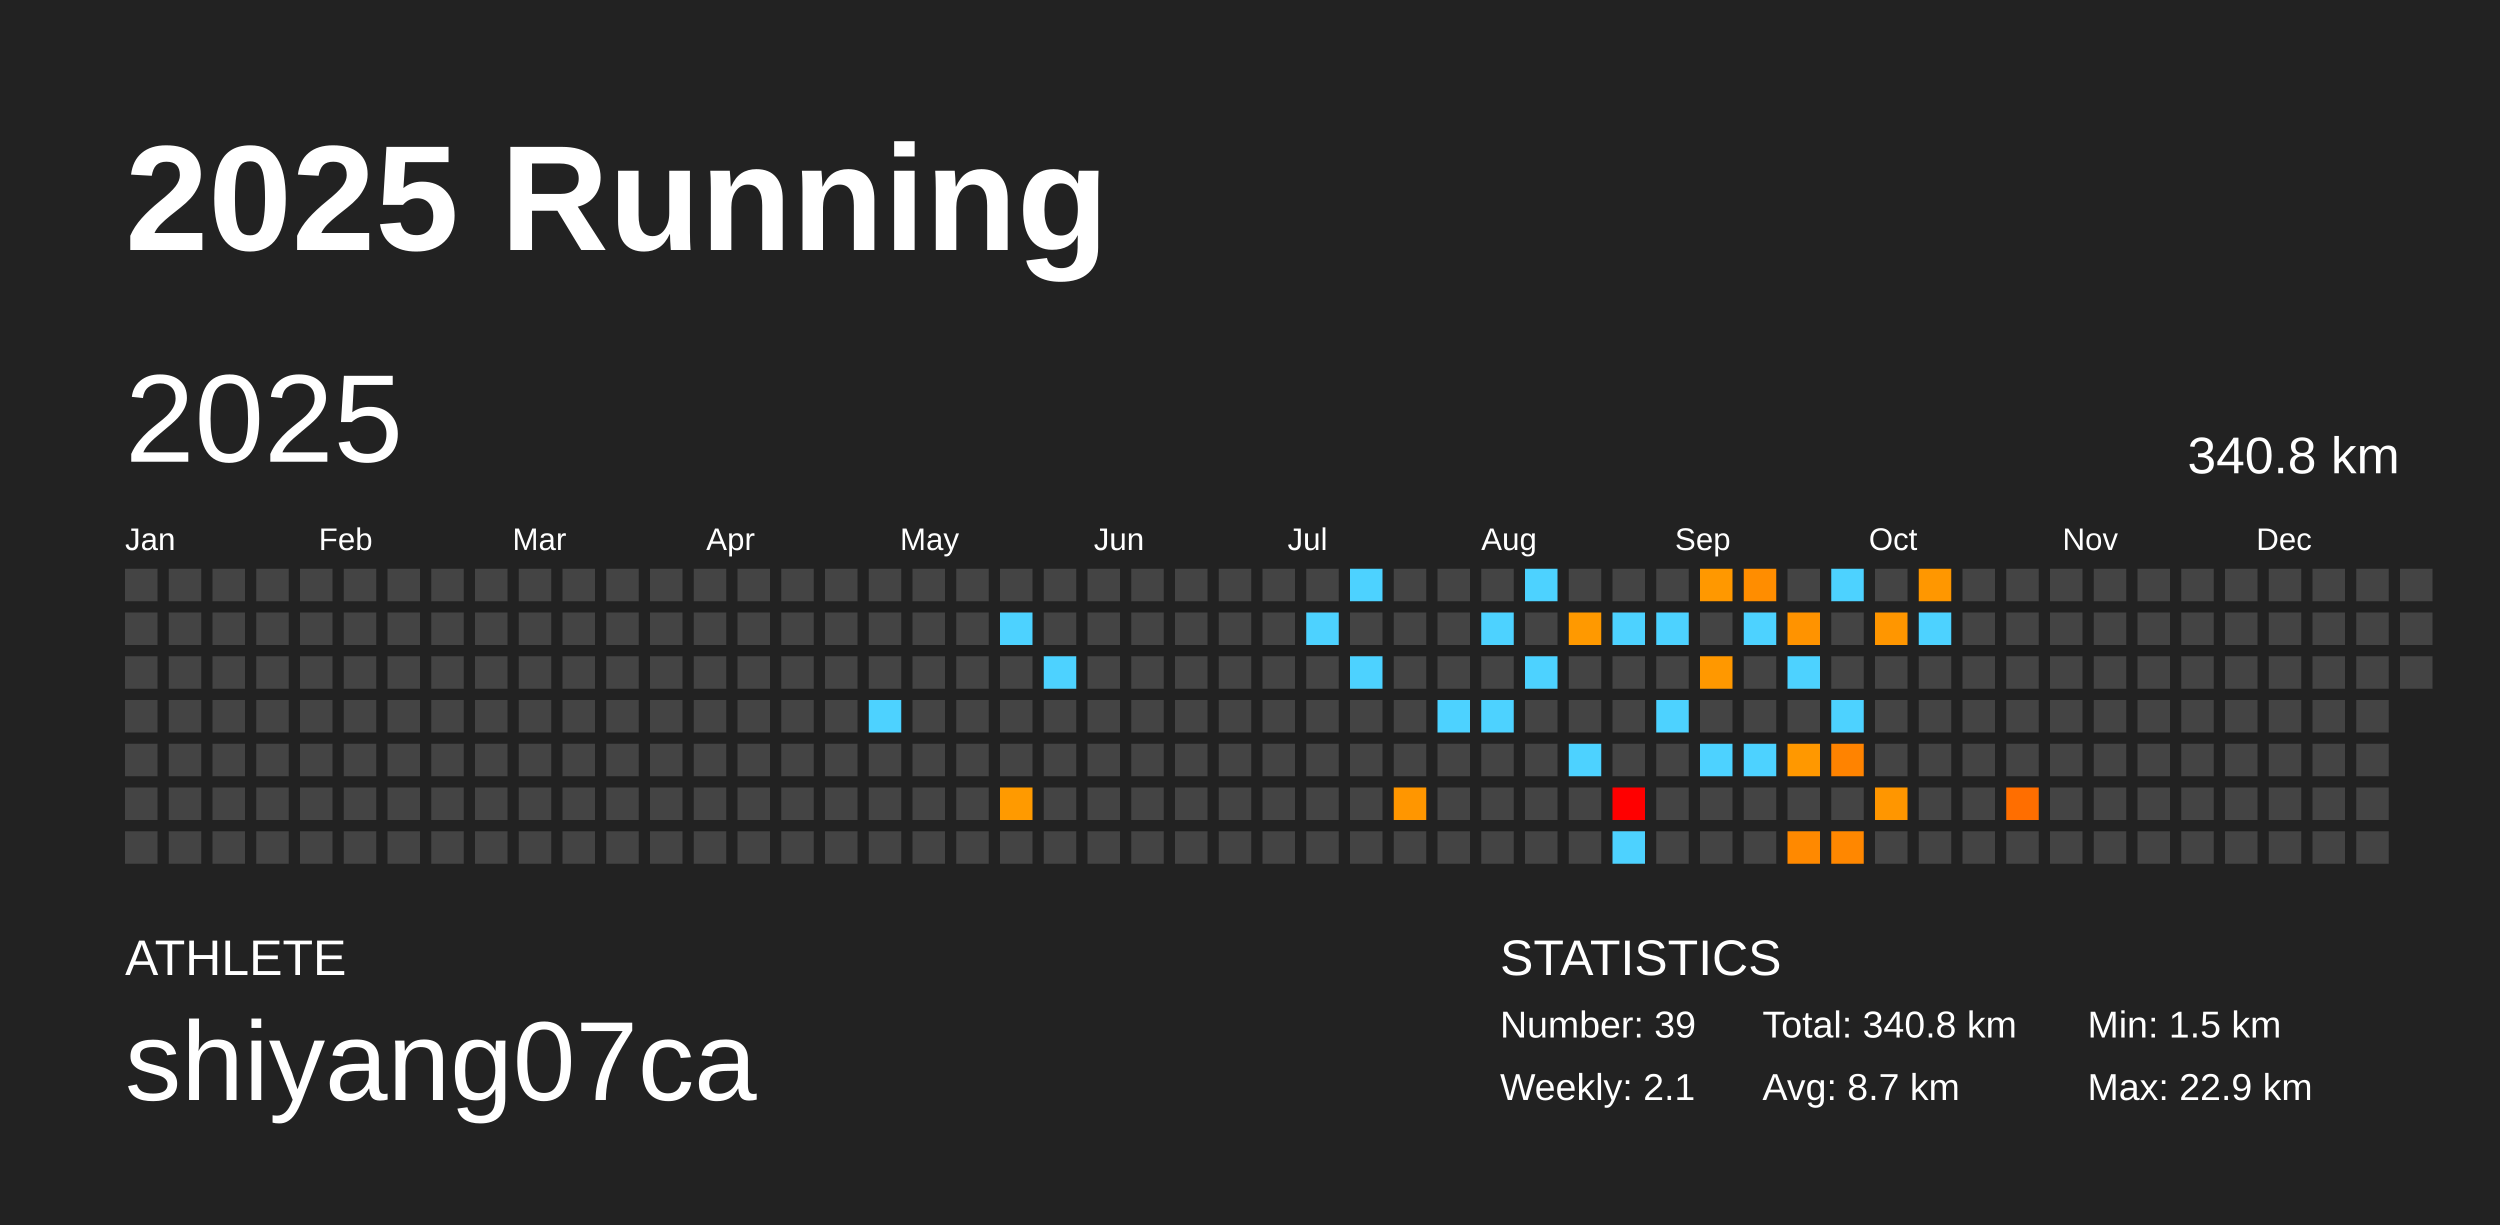
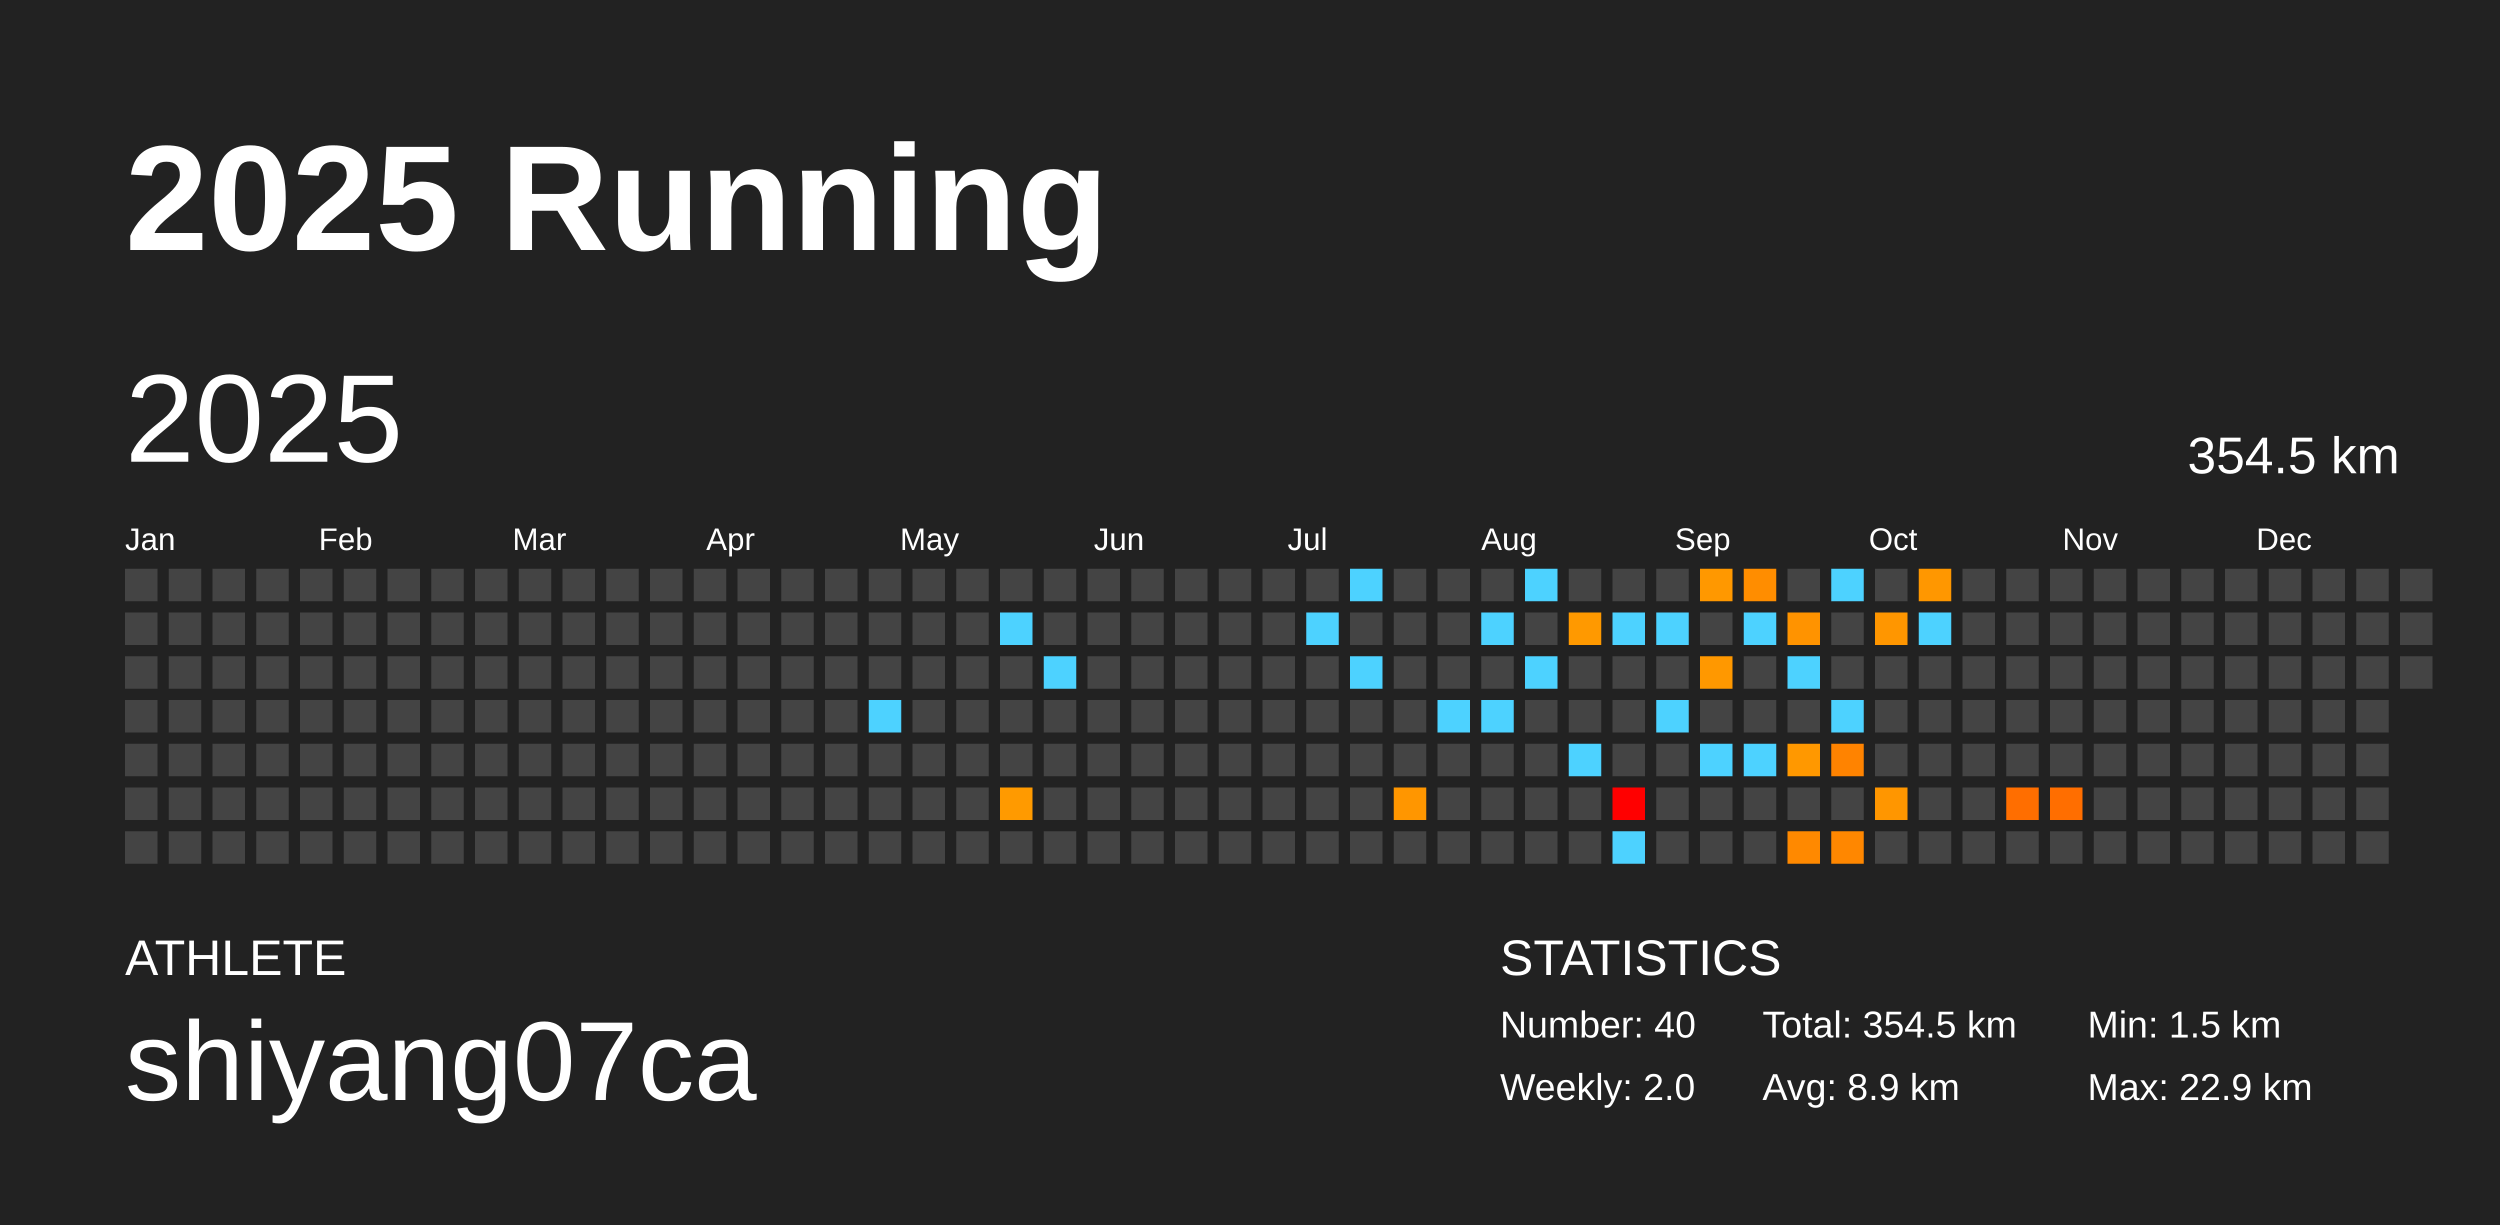
<svg xmlns="http://www.w3.org/2000/svg" baseProfile="full" height="98mm" version="1.1" viewBox="0,0,200,98" width="200mm">
  <defs />
  <rect fill="#222222" height="98" width="200" x="0" y="0" />
  <text fill="#FFFFFF" style="font-size:12px; font-family:Arial; font-weight:bold;" x="10" y="20">2025 Running</text>
  <text fill="#FFFFFF" style="font-size:4px; font-family:Arial" x="10" y="78">ATHLETE</text>
  <text fill="#FFFFFF" style="font-size:9px; font-family:Arial" x="10" y="88">shiyang07ca</text>
  <text fill="#FFFFFF" style="font-size:4px; font-family:Arial" x="120" y="78">STATISTICS</text>
-   <text fill="#FFFFFF" style="font-size:3px; font-family:Arial" x="120" y="83">Number: 39</text>
-   <text fill="#FFFFFF" style="font-size:3px; font-family:Arial" x="120" y="88">Weekly: 2.1</text>
-   <text fill="#FFFFFF" style="font-size:3px; font-family:Arial" x="141" y="83">Total: 340.8 km</text>
-   <text fill="#FFFFFF" style="font-size:3px; font-family:Arial" x="141" y="88">Avg: 8.7 km</text>
+   <text fill="#FFFFFF" style="font-size:3px; font-family:Arial" x="120" y="83">Number: 40</text>
+   <text fill="#FFFFFF" style="font-size:3px; font-family:Arial" x="120" y="88">Weekly: 2.0</text>
+   <text fill="#FFFFFF" style="font-size:3px; font-family:Arial" x="141" y="83">Total: 354.5 km</text>
+   <text fill="#FFFFFF" style="font-size:3px; font-family:Arial" x="141" y="88">Avg: 8.9 km</text>
  <text fill="#FFFFFF" style="font-size:3px; font-family:Arial" x="167" y="83">Min: 1.5 km</text>
  <text fill="#FFFFFF" style="font-size:3px; font-family:Arial" x="167" y="88">Max: 22.9 km</text>
  <text dominant-baseline="hanging" fill="#FFFFFF" style="font-size:10.0px; font-family:Arial;" x="10" y="30">2025</text>
-   <text dominant-baseline="hanging" fill="#FFFFFF" style="font-size:4.125px; font-family:Arial;" x="175" y="35">340.8 km</text>
+   <text dominant-baseline="hanging" fill="#FFFFFF" style="font-size:4.125px; font-family:Arial;" x="175" y="35">354.5 km</text>
  <text fill="#FFFFFF" style="font-size:2.5px; font-family:Arial" x="10.0" y="44">Jan</text>
  <text fill="#FFFFFF" style="font-size:2.5px; font-family:Arial" x="25.5" y="44">Feb</text>
  <text fill="#FFFFFF" style="font-size:2.5px; font-family:Arial" x="41.0" y="44">Mar</text>
  <text fill="#FFFFFF" style="font-size:2.5px; font-family:Arial" x="56.5" y="44">Apr</text>
  <text fill="#FFFFFF" style="font-size:2.5px; font-family:Arial" x="72.0" y="44">May</text>
  <text fill="#FFFFFF" style="font-size:2.5px; font-family:Arial" x="87.5" y="44">Jun</text>
  <text fill="#FFFFFF" style="font-size:2.5px; font-family:Arial" x="103.0" y="44">Jul</text>
  <text fill="#FFFFFF" style="font-size:2.5px; font-family:Arial" x="118.5" y="44">Aug</text>
  <text fill="#FFFFFF" style="font-size:2.5px; font-family:Arial" x="134.0" y="44">Sep</text>
  <text fill="#FFFFFF" style="font-size:2.5px; font-family:Arial" x="149.5" y="44">Oct</text>
  <text fill="#FFFFFF" style="font-size:2.5px; font-family:Arial" x="165.0" y="44">Nov</text>
  <text fill="#FFFFFF" style="font-size:2.5px; font-family:Arial" x="180.5" y="44">Dec</text>
  <rect fill="#444444" height="2.6" width="2.6" x="10.0" y="45.5" />
  <rect fill="#444444" height="2.6" width="2.6" x="10.0" y="49.0" />
  <rect fill="#444444" height="2.6" width="2.6" x="10.0" y="52.5" />
  <rect fill="#444444" height="2.6" width="2.6" x="10.0" y="56.0" />
  <rect fill="#444444" height="2.6" width="2.6" x="10.0" y="59.5" />
  <rect fill="#444444" height="2.6" width="2.6" x="10.0" y="63.0" />
  <rect fill="#444444" height="2.6" width="2.6" x="10.0" y="66.5" />
  <rect fill="#444444" height="2.6" width="2.6" x="13.5" y="45.5" />
  <rect fill="#444444" height="2.6" width="2.6" x="13.5" y="49.0" />
  <rect fill="#444444" height="2.6" width="2.6" x="13.5" y="52.5" />
  <rect fill="#444444" height="2.6" width="2.6" x="13.5" y="56.0" />
  <rect fill="#444444" height="2.6" width="2.6" x="13.5" y="59.5" />
  <rect fill="#444444" height="2.6" width="2.6" x="13.5" y="63.0" />
  <rect fill="#444444" height="2.6" width="2.6" x="13.5" y="66.5" />
  <rect fill="#444444" height="2.6" width="2.6" x="17.0" y="45.5" />
  <rect fill="#444444" height="2.6" width="2.6" x="17.0" y="49.0" />
  <rect fill="#444444" height="2.6" width="2.6" x="17.0" y="52.5" />
  <rect fill="#444444" height="2.6" width="2.6" x="17.0" y="56.0" />
  <rect fill="#444444" height="2.6" width="2.6" x="17.0" y="59.5" />
  <rect fill="#444444" height="2.6" width="2.6" x="17.0" y="63.0" />
  <rect fill="#444444" height="2.6" width="2.6" x="17.0" y="66.5" />
  <rect fill="#444444" height="2.6" width="2.6" x="20.5" y="45.5" />
  <rect fill="#444444" height="2.6" width="2.6" x="20.5" y="49.0" />
  <rect fill="#444444" height="2.6" width="2.6" x="20.5" y="52.5" />
  <rect fill="#444444" height="2.6" width="2.6" x="20.5" y="56.0" />
  <rect fill="#444444" height="2.6" width="2.6" x="20.5" y="59.5" />
  <rect fill="#444444" height="2.6" width="2.6" x="20.5" y="63.0" />
  <rect fill="#444444" height="2.6" width="2.6" x="20.5" y="66.5" />
  <rect fill="#444444" height="2.6" width="2.6" x="24.0" y="45.5" />
  <rect fill="#444444" height="2.6" width="2.6" x="24.0" y="49.0" />
  <rect fill="#444444" height="2.6" width="2.6" x="24.0" y="52.5" />
  <rect fill="#444444" height="2.6" width="2.6" x="24.0" y="56.0" />
  <rect fill="#444444" height="2.6" width="2.6" x="24.0" y="59.5" />
  <rect fill="#444444" height="2.6" width="2.6" x="24.0" y="63.0" />
  <rect fill="#444444" height="2.6" width="2.6" x="24.0" y="66.5" />
  <rect fill="#444444" height="2.6" width="2.6" x="27.5" y="45.5" />
  <rect fill="#444444" height="2.6" width="2.6" x="27.5" y="49.0" />
  <rect fill="#444444" height="2.6" width="2.6" x="27.5" y="52.5" />
  <rect fill="#444444" height="2.6" width="2.6" x="27.5" y="56.0" />
  <rect fill="#444444" height="2.6" width="2.6" x="27.5" y="59.5" />
  <rect fill="#444444" height="2.6" width="2.6" x="27.5" y="63.0" />
  <rect fill="#444444" height="2.6" width="2.6" x="27.5" y="66.5" />
  <rect fill="#444444" height="2.6" width="2.6" x="31.0" y="45.5" />
  <rect fill="#444444" height="2.6" width="2.6" x="31.0" y="49.0" />
  <rect fill="#444444" height="2.6" width="2.6" x="31.0" y="52.5" />
  <rect fill="#444444" height="2.6" width="2.6" x="31.0" y="56.0" />
  <rect fill="#444444" height="2.6" width="2.6" x="31.0" y="59.5" />
  <rect fill="#444444" height="2.6" width="2.6" x="31.0" y="63.0" />
  <rect fill="#444444" height="2.6" width="2.6" x="31.0" y="66.5" />
  <rect fill="#444444" height="2.6" width="2.6" x="34.5" y="45.5" />
  <rect fill="#444444" height="2.6" width="2.6" x="34.5" y="49.0" />
  <rect fill="#444444" height="2.6" width="2.6" x="34.5" y="52.5" />
  <rect fill="#444444" height="2.6" width="2.6" x="34.5" y="56.0" />
  <rect fill="#444444" height="2.6" width="2.6" x="34.5" y="59.5" />
  <rect fill="#444444" height="2.6" width="2.6" x="34.5" y="63.0" />
  <rect fill="#444444" height="2.6" width="2.6" x="34.5" y="66.5" />
  <rect fill="#444444" height="2.6" width="2.6" x="38.0" y="45.5" />
  <rect fill="#444444" height="2.6" width="2.6" x="38.0" y="49.0" />
  <rect fill="#444444" height="2.6" width="2.6" x="38.0" y="52.5" />
  <rect fill="#444444" height="2.6" width="2.6" x="38.0" y="56.0" />
  <rect fill="#444444" height="2.6" width="2.6" x="38.0" y="59.5" />
  <rect fill="#444444" height="2.6" width="2.6" x="38.0" y="63.0" />
  <rect fill="#444444" height="2.6" width="2.6" x="38.0" y="66.5" />
  <rect fill="#444444" height="2.6" width="2.6" x="41.5" y="45.5" />
  <rect fill="#444444" height="2.6" width="2.6" x="41.5" y="49.0" />
  <rect fill="#444444" height="2.6" width="2.6" x="41.5" y="52.5" />
  <rect fill="#444444" height="2.6" width="2.6" x="41.5" y="56.0" />
  <rect fill="#444444" height="2.6" width="2.6" x="41.5" y="59.5" />
  <rect fill="#444444" height="2.6" width="2.6" x="41.5" y="63.0" />
  <rect fill="#444444" height="2.6" width="2.6" x="41.5" y="66.5" />
  <rect fill="#444444" height="2.6" width="2.6" x="45.0" y="45.5" />
  <rect fill="#444444" height="2.6" width="2.6" x="45.0" y="49.0" />
  <rect fill="#444444" height="2.6" width="2.6" x="45.0" y="52.5" />
  <rect fill="#444444" height="2.6" width="2.6" x="45.0" y="56.0" />
  <rect fill="#444444" height="2.6" width="2.6" x="45.0" y="59.5" />
  <rect fill="#444444" height="2.6" width="2.6" x="45.0" y="63.0" />
  <rect fill="#444444" height="2.6" width="2.6" x="45.0" y="66.5" />
  <rect fill="#444444" height="2.6" width="2.6" x="48.5" y="45.5" />
  <rect fill="#444444" height="2.6" width="2.6" x="48.5" y="49.0" />
  <rect fill="#444444" height="2.6" width="2.6" x="48.5" y="52.5" />
  <rect fill="#444444" height="2.6" width="2.6" x="48.5" y="56.0" />
  <rect fill="#444444" height="2.6" width="2.6" x="48.5" y="59.5" />
  <rect fill="#444444" height="2.6" width="2.6" x="48.5" y="63.0" />
  <rect fill="#444444" height="2.6" width="2.6" x="48.5" y="66.5" />
  <rect fill="#444444" height="2.6" width="2.6" x="52.0" y="45.5" />
  <rect fill="#444444" height="2.6" width="2.6" x="52.0" y="49.0" />
  <rect fill="#444444" height="2.6" width="2.6" x="52.0" y="52.5" />
  <rect fill="#444444" height="2.6" width="2.6" x="52.0" y="56.0" />
  <rect fill="#444444" height="2.6" width="2.6" x="52.0" y="59.5" />
  <rect fill="#444444" height="2.6" width="2.6" x="52.0" y="63.0" />
  <rect fill="#444444" height="2.6" width="2.6" x="52.0" y="66.5" />
  <rect fill="#444444" height="2.6" width="2.6" x="55.5" y="45.5" />
  <rect fill="#444444" height="2.6" width="2.6" x="55.5" y="49.0" />
  <rect fill="#444444" height="2.6" width="2.6" x="55.5" y="52.5" />
  <rect fill="#444444" height="2.6" width="2.6" x="55.5" y="56.0" />
  <rect fill="#444444" height="2.6" width="2.6" x="55.5" y="59.5" />
  <rect fill="#444444" height="2.6" width="2.6" x="55.5" y="63.0" />
  <rect fill="#444444" height="2.6" width="2.6" x="55.5" y="66.5" />
  <rect fill="#444444" height="2.6" width="2.6" x="59.0" y="45.5" />
  <rect fill="#444444" height="2.6" width="2.6" x="59.0" y="49.0" />
  <rect fill="#444444" height="2.6" width="2.6" x="59.0" y="52.5" />
  <rect fill="#444444" height="2.6" width="2.6" x="59.0" y="56.0" />
  <rect fill="#444444" height="2.6" width="2.6" x="59.0" y="59.5" />
  <rect fill="#444444" height="2.6" width="2.6" x="59.0" y="63.0" />
  <rect fill="#444444" height="2.6" width="2.6" x="59.0" y="66.5" />
  <rect fill="#444444" height="2.6" width="2.6" x="62.5" y="45.5" />
  <rect fill="#444444" height="2.6" width="2.6" x="62.5" y="49.0" />
  <rect fill="#444444" height="2.6" width="2.6" x="62.5" y="52.5" />
  <rect fill="#444444" height="2.6" width="2.6" x="62.5" y="56.0" />
  <rect fill="#444444" height="2.6" width="2.6" x="62.5" y="59.5" />
  <rect fill="#444444" height="2.6" width="2.6" x="62.5" y="63.0" />
  <rect fill="#444444" height="2.6" width="2.6" x="62.5" y="66.5" />
  <rect fill="#444444" height="2.6" width="2.6" x="66.0" y="45.5" />
  <rect fill="#444444" height="2.6" width="2.6" x="66.0" y="49.0" />
  <rect fill="#444444" height="2.6" width="2.6" x="66.0" y="52.5" />
  <rect fill="#444444" height="2.6" width="2.6" x="66.0" y="56.0" />
  <rect fill="#444444" height="2.6" width="2.6" x="66.0" y="59.5" />
  <rect fill="#444444" height="2.6" width="2.6" x="66.0" y="63.0" />
  <rect fill="#444444" height="2.6" width="2.6" x="66.0" y="66.5" />
  <rect fill="#444444" height="2.6" width="2.6" x="69.5" y="45.5" />
  <rect fill="#444444" height="2.6" width="2.6" x="69.5" y="49.0" />
  <rect fill="#444444" height="2.6" width="2.6" x="69.5" y="52.5" />
  <rect fill="#4dd2ff" height="2.6" width="2.6" x="69.5" y="56.0" />
  <rect fill="#444444" height="2.6" width="2.6" x="69.5" y="59.5" />
  <rect fill="#444444" height="2.6" width="2.6" x="69.5" y="63.0" />
  <rect fill="#444444" height="2.6" width="2.6" x="69.5" y="66.5" />
  <rect fill="#444444" height="2.6" width="2.6" x="73.0" y="45.5" />
  <rect fill="#444444" height="2.6" width="2.6" x="73.0" y="49.0" />
  <rect fill="#444444" height="2.6" width="2.6" x="73.0" y="52.5" />
  <rect fill="#444444" height="2.6" width="2.6" x="73.0" y="56.0" />
  <rect fill="#444444" height="2.6" width="2.6" x="73.0" y="59.5" />
  <rect fill="#444444" height="2.6" width="2.6" x="73.0" y="63.0" />
  <rect fill="#444444" height="2.6" width="2.6" x="73.0" y="66.5" />
  <rect fill="#444444" height="2.6" width="2.6" x="76.5" y="45.5" />
  <rect fill="#444444" height="2.6" width="2.6" x="76.5" y="49.0" />
  <rect fill="#444444" height="2.6" width="2.6" x="76.5" y="52.5" />
  <rect fill="#444444" height="2.6" width="2.6" x="76.5" y="56.0" />
  <rect fill="#444444" height="2.6" width="2.6" x="76.5" y="59.5" />
  <rect fill="#444444" height="2.6" width="2.6" x="76.5" y="63.0" />
  <rect fill="#444444" height="2.6" width="2.6" x="76.5" y="66.5" />
  <rect fill="#444444" height="2.6" width="2.6" x="80.0" y="45.5" />
  <rect fill="#4dd2ff" height="2.6" width="2.6" x="80.0" y="49.0" />
  <rect fill="#444444" height="2.6" width="2.6" x="80.0" y="52.5" />
  <rect fill="#444444" height="2.6" width="2.6" x="80.0" y="56.0" />
  <rect fill="#444444" height="2.6" width="2.6" x="80.0" y="59.5" />
  <rect fill="#ff9a00" height="2.6" width="2.6" x="80.0" y="63.0" />
  <rect fill="#444444" height="2.6" width="2.6" x="80.0" y="66.5" />
  <rect fill="#444444" height="2.6" width="2.6" x="83.5" y="45.5" />
  <rect fill="#444444" height="2.6" width="2.6" x="83.5" y="49.0" />
  <rect fill="#4dd2ff" height="2.6" width="2.6" x="83.5" y="52.5" />
  <rect fill="#444444" height="2.6" width="2.6" x="83.5" y="56.0" />
  <rect fill="#444444" height="2.6" width="2.6" x="83.5" y="59.5" />
  <rect fill="#444444" height="2.6" width="2.6" x="83.5" y="63.0" />
  <rect fill="#444444" height="2.6" width="2.6" x="83.5" y="66.5" />
  <rect fill="#444444" height="2.6" width="2.6" x="87.0" y="45.5" />
  <rect fill="#444444" height="2.6" width="2.6" x="87.0" y="49.0" />
  <rect fill="#444444" height="2.6" width="2.6" x="87.0" y="52.5" />
  <rect fill="#444444" height="2.6" width="2.6" x="87.0" y="56.0" />
  <rect fill="#444444" height="2.6" width="2.6" x="87.0" y="59.5" />
  <rect fill="#444444" height="2.6" width="2.6" x="87.0" y="63.0" />
  <rect fill="#444444" height="2.6" width="2.6" x="87.0" y="66.5" />
  <rect fill="#444444" height="2.6" width="2.6" x="90.5" y="45.5" />
  <rect fill="#444444" height="2.6" width="2.6" x="90.5" y="49.0" />
  <rect fill="#444444" height="2.6" width="2.6" x="90.5" y="52.5" />
  <rect fill="#444444" height="2.6" width="2.6" x="90.5" y="56.0" />
  <rect fill="#444444" height="2.6" width="2.6" x="90.5" y="59.5" />
  <rect fill="#444444" height="2.6" width="2.6" x="90.5" y="63.0" />
  <rect fill="#444444" height="2.6" width="2.6" x="90.5" y="66.5" />
  <rect fill="#444444" height="2.6" width="2.6" x="94.0" y="45.5" />
  <rect fill="#444444" height="2.6" width="2.6" x="94.0" y="49.0" />
  <rect fill="#444444" height="2.6" width="2.6" x="94.0" y="52.5" />
  <rect fill="#444444" height="2.6" width="2.6" x="94.0" y="56.0" />
  <rect fill="#444444" height="2.6" width="2.6" x="94.0" y="59.5" />
  <rect fill="#444444" height="2.6" width="2.6" x="94.0" y="63.0" />
  <rect fill="#444444" height="2.6" width="2.6" x="94.0" y="66.5" />
  <rect fill="#444444" height="2.6" width="2.6" x="97.5" y="45.5" />
  <rect fill="#444444" height="2.6" width="2.6" x="97.5" y="49.0" />
  <rect fill="#444444" height="2.6" width="2.6" x="97.5" y="52.5" />
  <rect fill="#444444" height="2.6" width="2.6" x="97.5" y="56.0" />
  <rect fill="#444444" height="2.6" width="2.6" x="97.5" y="59.5" />
  <rect fill="#444444" height="2.6" width="2.6" x="97.5" y="63.0" />
  <rect fill="#444444" height="2.6" width="2.6" x="97.5" y="66.5" />
  <rect fill="#444444" height="2.6" width="2.6" x="101.0" y="45.5" />
  <rect fill="#444444" height="2.6" width="2.6" x="101.0" y="49.0" />
  <rect fill="#444444" height="2.6" width="2.6" x="101.0" y="52.5" />
  <rect fill="#444444" height="2.6" width="2.6" x="101.0" y="56.0" />
  <rect fill="#444444" height="2.6" width="2.6" x="101.0" y="59.5" />
  <rect fill="#444444" height="2.6" width="2.6" x="101.0" y="63.0" />
  <rect fill="#444444" height="2.6" width="2.6" x="101.0" y="66.5" />
  <rect fill="#444444" height="2.6" width="2.6" x="104.5" y="45.5" />
  <rect fill="#4dd2ff" height="2.6" width="2.6" x="104.5" y="49.0" />
  <rect fill="#444444" height="2.6" width="2.6" x="104.5" y="52.5" />
  <rect fill="#444444" height="2.6" width="2.6" x="104.5" y="56.0" />
  <rect fill="#444444" height="2.6" width="2.6" x="104.5" y="59.5" />
  <rect fill="#444444" height="2.6" width="2.6" x="104.5" y="63.0" />
  <rect fill="#444444" height="2.6" width="2.6" x="104.5" y="66.5" />
  <rect fill="#4dd2ff" height="2.6" width="2.6" x="108.0" y="45.5" />
  <rect fill="#444444" height="2.6" width="2.6" x="108.0" y="49.0" />
  <rect fill="#4dd2ff" height="2.6" width="2.6" x="108.0" y="52.5" />
  <rect fill="#444444" height="2.6" width="2.6" x="108.0" y="56.0" />
  <rect fill="#444444" height="2.6" width="2.6" x="108.0" y="59.5" />
  <rect fill="#444444" height="2.6" width="2.6" x="108.0" y="63.0" />
  <rect fill="#444444" height="2.6" width="2.6" x="108.0" y="66.5" />
  <rect fill="#444444" height="2.6" width="2.6" x="111.5" y="45.5" />
  <rect fill="#444444" height="2.6" width="2.6" x="111.5" y="49.0" />
  <rect fill="#444444" height="2.6" width="2.6" x="111.5" y="52.5" />
  <rect fill="#444444" height="2.6" width="2.6" x="111.5" y="56.0" />
  <rect fill="#444444" height="2.6" width="2.6" x="111.5" y="59.5" />
  <rect fill="#ff9600" height="2.6" width="2.6" x="111.5" y="63.0" />
  <rect fill="#444444" height="2.6" width="2.6" x="111.5" y="66.5" />
  <rect fill="#444444" height="2.6" width="2.6" x="115.0" y="45.5" />
  <rect fill="#444444" height="2.6" width="2.6" x="115.0" y="49.0" />
  <rect fill="#444444" height="2.6" width="2.6" x="115.0" y="52.5" />
  <rect fill="#4dd2ff" height="2.6" width="2.6" x="115.0" y="56.0" />
  <rect fill="#444444" height="2.6" width="2.6" x="115.0" y="59.5" />
  <rect fill="#444444" height="2.6" width="2.6" x="115.0" y="63.0" />
  <rect fill="#444444" height="2.6" width="2.6" x="115.0" y="66.5" />
  <rect fill="#444444" height="2.6" width="2.6" x="118.5" y="45.5" />
  <rect fill="#4dd2ff" height="2.6" width="2.6" x="118.5" y="49.0" />
  <rect fill="#444444" height="2.6" width="2.6" x="118.5" y="52.5" />
  <rect fill="#4dd2ff" height="2.6" width="2.6" x="118.5" y="56.0" />
  <rect fill="#444444" height="2.6" width="2.6" x="118.5" y="59.5" />
  <rect fill="#444444" height="2.6" width="2.6" x="118.5" y="63.0" />
  <rect fill="#444444" height="2.6" width="2.6" x="118.5" y="66.5" />
  <rect fill="#4dd2ff" height="2.6" width="2.6" x="122.0" y="45.5" />
  <rect fill="#444444" height="2.6" width="2.6" x="122.0" y="49.0" />
  <rect fill="#4dd2ff" height="2.6" width="2.6" x="122.0" y="52.5" />
  <rect fill="#444444" height="2.6" width="2.6" x="122.0" y="56.0" />
  <rect fill="#444444" height="2.6" width="2.6" x="122.0" y="59.5" />
  <rect fill="#444444" height="2.6" width="2.6" x="122.0" y="63.0" />
  <rect fill="#444444" height="2.6" width="2.6" x="122.0" y="66.5" />
  <rect fill="#444444" height="2.6" width="2.6" x="125.5" y="45.5" />
  <rect fill="#ff9900" height="2.6" width="2.6" x="125.5" y="49.0" />
  <rect fill="#444444" height="2.6" width="2.6" x="125.5" y="52.5" />
  <rect fill="#444444" height="2.6" width="2.6" x="125.5" y="56.0" />
  <rect fill="#4dd2ff" height="2.6" width="2.6" x="125.5" y="59.5" />
  <rect fill="#444444" height="2.6" width="2.6" x="125.5" y="63.0" />
  <rect fill="#444444" height="2.6" width="2.6" x="125.5" y="66.5" />
  <rect fill="#444444" height="2.6" width="2.6" x="129.0" y="45.5" />
  <rect fill="#4dd2ff" height="2.6" width="2.6" x="129.0" y="49.0" />
  <rect fill="#444444" height="2.6" width="2.6" x="129.0" y="52.5" />
  <rect fill="#444444" height="2.6" width="2.6" x="129.0" y="56.0" />
  <rect fill="#444444" height="2.6" width="2.6" x="129.0" y="59.5" />
  <rect fill="red" height="2.6" width="2.6" x="129.0" y="63.0" />
  <rect fill="#4dd2ff" height="2.6" width="2.6" x="129.0" y="66.5" />
  <rect fill="#444444" height="2.6" width="2.6" x="132.5" y="45.5" />
  <rect fill="#4dd2ff" height="2.6" width="2.6" x="132.5" y="49.0" />
  <rect fill="#444444" height="2.6" width="2.6" x="132.5" y="52.5" />
  <rect fill="#4dd2ff" height="2.6" width="2.6" x="132.5" y="56.0" />
  <rect fill="#444444" height="2.6" width="2.6" x="132.5" y="59.5" />
  <rect fill="#444444" height="2.6" width="2.6" x="132.5" y="63.0" />
  <rect fill="#444444" height="2.6" width="2.6" x="132.5" y="66.5" />
  <rect fill="#ff9800" height="2.6" width="2.6" x="136.0" y="45.5" />
  <rect fill="#444444" height="2.6" width="2.6" x="136.0" y="49.0" />
  <rect fill="#ff9800" height="2.6" width="2.6" x="136.0" y="52.5" />
  <rect fill="#444444" height="2.6" width="2.6" x="136.0" y="56.0" />
  <rect fill="#4dd2ff" height="2.6" width="2.6" x="136.0" y="59.5" />
  <rect fill="#444444" height="2.6" width="2.6" x="136.0" y="63.0" />
  <rect fill="#444444" height="2.6" width="2.6" x="136.0" y="66.5" />
  <rect fill="#ff8d00" height="2.6" width="2.6" x="139.5" y="45.5" />
  <rect fill="#4dd2ff" height="2.6" width="2.6" x="139.5" y="49.0" />
  <rect fill="#444444" height="2.6" width="2.6" x="139.5" y="52.5" />
  <rect fill="#444444" height="2.6" width="2.6" x="139.5" y="56.0" />
  <rect fill="#4dd2ff" height="2.6" width="2.6" x="139.5" y="59.5" />
  <rect fill="#444444" height="2.6" width="2.6" x="139.5" y="63.0" />
  <rect fill="#444444" height="2.6" width="2.6" x="139.5" y="66.5" />
  <rect fill="#444444" height="2.6" width="2.6" x="143.0" y="45.5" />
  <rect fill="#ff9300" height="2.6" width="2.6" x="143.0" y="49.0" />
  <rect fill="#4dd2ff" height="2.6" width="2.6" x="143.0" y="52.5" />
  <rect fill="#444444" height="2.6" width="2.6" x="143.0" y="56.0" />
  <rect fill="#ff9800" height="2.6" width="2.6" x="143.0" y="59.5" />
  <rect fill="#444444" height="2.6" width="2.6" x="143.0" y="63.0" />
  <rect fill="#ff8900" height="2.6" width="2.6" x="143.0" y="66.5" />
  <rect fill="#4dd2ff" height="2.6" width="2.6" x="146.5" y="45.5" />
  <rect fill="#444444" height="2.6" width="2.6" x="146.5" y="49.0" />
  <rect fill="#444444" height="2.6" width="2.6" x="146.5" y="52.5" />
  <rect fill="#4dd2ff" height="2.6" width="2.6" x="146.5" y="56.0" />
  <rect fill="#ff8300" height="2.6" width="2.6" x="146.5" y="59.5" />
  <rect fill="#444444" height="2.6" width="2.6" x="146.5" y="63.0" />
  <rect fill="#ff8700" height="2.6" width="2.6" x="146.5" y="66.5" />
  <rect fill="#444444" height="2.6" width="2.6" x="150.0" y="45.5" />
  <rect fill="#ff9600" height="2.6" width="2.6" x="150.0" y="49.0" />
  <rect fill="#444444" height="2.6" width="2.6" x="150.0" y="52.5" />
  <rect fill="#444444" height="2.6" width="2.6" x="150.0" y="56.0" />
  <rect fill="#444444" height="2.6" width="2.6" x="150.0" y="59.5" />
  <rect fill="#ff9600" height="2.6" width="2.6" x="150.0" y="63.0" />
  <rect fill="#444444" height="2.6" width="2.6" x="150.0" y="66.5" />
  <rect fill="#ff9700" height="2.6" width="2.6" x="153.5" y="45.5" />
  <rect fill="#4dd2ff" height="2.6" width="2.6" x="153.5" y="49.0" />
  <rect fill="#444444" height="2.6" width="2.6" x="153.5" y="52.5" />
  <rect fill="#444444" height="2.6" width="2.6" x="153.5" y="56.0" />
  <rect fill="#444444" height="2.6" width="2.6" x="153.5" y="59.5" />
  <rect fill="#444444" height="2.6" width="2.6" x="153.5" y="63.0" />
  <rect fill="#444444" height="2.6" width="2.6" x="153.5" y="66.5" />
  <rect fill="#444444" height="2.6" width="2.6" x="157.0" y="45.5" />
  <rect fill="#444444" height="2.6" width="2.6" x="157.0" y="49.0" />
  <rect fill="#444444" height="2.6" width="2.6" x="157.0" y="52.5" />
  <rect fill="#444444" height="2.6" width="2.6" x="157.0" y="56.0" />
  <rect fill="#444444" height="2.6" width="2.6" x="157.0" y="59.5" />
  <rect fill="#444444" height="2.6" width="2.6" x="157.0" y="63.0" />
  <rect fill="#444444" height="2.6" width="2.6" x="157.0" y="66.5" />
  <rect fill="#444444" height="2.6" width="2.6" x="160.5" y="45.5" />
  <rect fill="#444444" height="2.6" width="2.6" x="160.5" y="49.0" />
  <rect fill="#444444" height="2.6" width="2.6" x="160.5" y="52.5" />
  <rect fill="#444444" height="2.6" width="2.6" x="160.5" y="56.0" />
  <rect fill="#444444" height="2.6" width="2.6" x="160.5" y="59.5" />
  <rect fill="#ff6e00" height="2.6" width="2.6" x="160.5" y="63.0" />
  <rect fill="#444444" height="2.6" width="2.6" x="160.5" y="66.5" />
  <rect fill="#444444" height="2.6" width="2.6" x="164.0" y="45.5" />
  <rect fill="#444444" height="2.6" width="2.6" x="164.0" y="49.0" />
  <rect fill="#444444" height="2.6" width="2.6" x="164.0" y="52.5" />
  <rect fill="#444444" height="2.6" width="2.6" x="164.0" y="56.0" />
  <rect fill="#444444" height="2.6" width="2.6" x="164.0" y="59.5" />
-   <rect fill="#444444" height="2.6" width="2.6" x="164.0" y="63.0" />
+   <rect fill="#ff6e00" height="2.6" width="2.6" x="164.0" y="63.0" />
  <rect fill="#444444" height="2.6" width="2.6" x="164.0" y="66.5" />
  <rect fill="#444444" height="2.6" width="2.6" x="167.5" y="45.5" />
  <rect fill="#444444" height="2.6" width="2.6" x="167.5" y="49.0" />
  <rect fill="#444444" height="2.6" width="2.6" x="167.5" y="52.5" />
  <rect fill="#444444" height="2.6" width="2.6" x="167.5" y="56.0" />
  <rect fill="#444444" height="2.6" width="2.6" x="167.5" y="59.5" />
  <rect fill="#444444" height="2.6" width="2.6" x="167.5" y="63.0" />
  <rect fill="#444444" height="2.6" width="2.6" x="167.5" y="66.5" />
  <rect fill="#444444" height="2.6" width="2.6" x="171.0" y="45.5" />
  <rect fill="#444444" height="2.6" width="2.6" x="171.0" y="49.0" />
  <rect fill="#444444" height="2.6" width="2.6" x="171.0" y="52.5" />
  <rect fill="#444444" height="2.6" width="2.6" x="171.0" y="56.0" />
  <rect fill="#444444" height="2.6" width="2.6" x="171.0" y="59.5" />
  <rect fill="#444444" height="2.6" width="2.6" x="171.0" y="63.0" />
  <rect fill="#444444" height="2.6" width="2.6" x="171.0" y="66.5" />
  <rect fill="#444444" height="2.6" width="2.6" x="174.5" y="45.5" />
  <rect fill="#444444" height="2.6" width="2.6" x="174.5" y="49.0" />
  <rect fill="#444444" height="2.6" width="2.6" x="174.5" y="52.5" />
  <rect fill="#444444" height="2.6" width="2.6" x="174.5" y="56.0" />
  <rect fill="#444444" height="2.6" width="2.6" x="174.5" y="59.5" />
  <rect fill="#444444" height="2.6" width="2.6" x="174.5" y="63.0" />
  <rect fill="#444444" height="2.6" width="2.6" x="174.5" y="66.5" />
  <rect fill="#444444" height="2.6" width="2.6" x="178.0" y="45.5" />
  <rect fill="#444444" height="2.6" width="2.6" x="178.0" y="49.0" />
  <rect fill="#444444" height="2.6" width="2.6" x="178.0" y="52.5" />
  <rect fill="#444444" height="2.6" width="2.6" x="178.0" y="56.0" />
  <rect fill="#444444" height="2.6" width="2.6" x="178.0" y="59.5" />
  <rect fill="#444444" height="2.6" width="2.6" x="178.0" y="63.0" />
  <rect fill="#444444" height="2.6" width="2.6" x="178.0" y="66.5" />
  <rect fill="#444444" height="2.6" width="2.6" x="181.5" y="45.5" />
  <rect fill="#444444" height="2.6" width="2.6" x="181.5" y="49.0" />
  <rect fill="#444444" height="2.6" width="2.6" x="181.5" y="52.5" />
  <rect fill="#444444" height="2.6" width="2.6" x="181.5" y="56.0" />
  <rect fill="#444444" height="2.6" width="2.6" x="181.5" y="59.5" />
  <rect fill="#444444" height="2.6" width="2.6" x="181.5" y="63.0" />
  <rect fill="#444444" height="2.6" width="2.6" x="181.5" y="66.5" />
  <rect fill="#444444" height="2.6" width="2.6" x="185.0" y="45.5" />
  <rect fill="#444444" height="2.6" width="2.6" x="185.0" y="49.0" />
  <rect fill="#444444" height="2.6" width="2.6" x="185.0" y="52.5" />
  <rect fill="#444444" height="2.6" width="2.6" x="185.0" y="56.0" />
  <rect fill="#444444" height="2.6" width="2.6" x="185.0" y="59.5" />
  <rect fill="#444444" height="2.6" width="2.6" x="185.0" y="63.0" />
  <rect fill="#444444" height="2.6" width="2.6" x="185.0" y="66.5" />
  <rect fill="#444444" height="2.6" width="2.6" x="188.5" y="45.5" />
  <rect fill="#444444" height="2.6" width="2.6" x="188.5" y="49.0" />
  <rect fill="#444444" height="2.6" width="2.6" x="188.5" y="52.5" />
  <rect fill="#444444" height="2.6" width="2.6" x="188.5" y="56.0" />
  <rect fill="#444444" height="2.6" width="2.6" x="188.5" y="59.5" />
  <rect fill="#444444" height="2.6" width="2.6" x="188.5" y="63.0" />
  <rect fill="#444444" height="2.6" width="2.6" x="188.5" y="66.5" />
  <rect fill="#444444" height="2.6" width="2.6" x="192.0" y="45.5" />
  <rect fill="#444444" height="2.6" width="2.6" x="192.0" y="49.0" />
  <rect fill="#444444" height="2.6" width="2.6" x="192.0" y="52.5" />
</svg>
